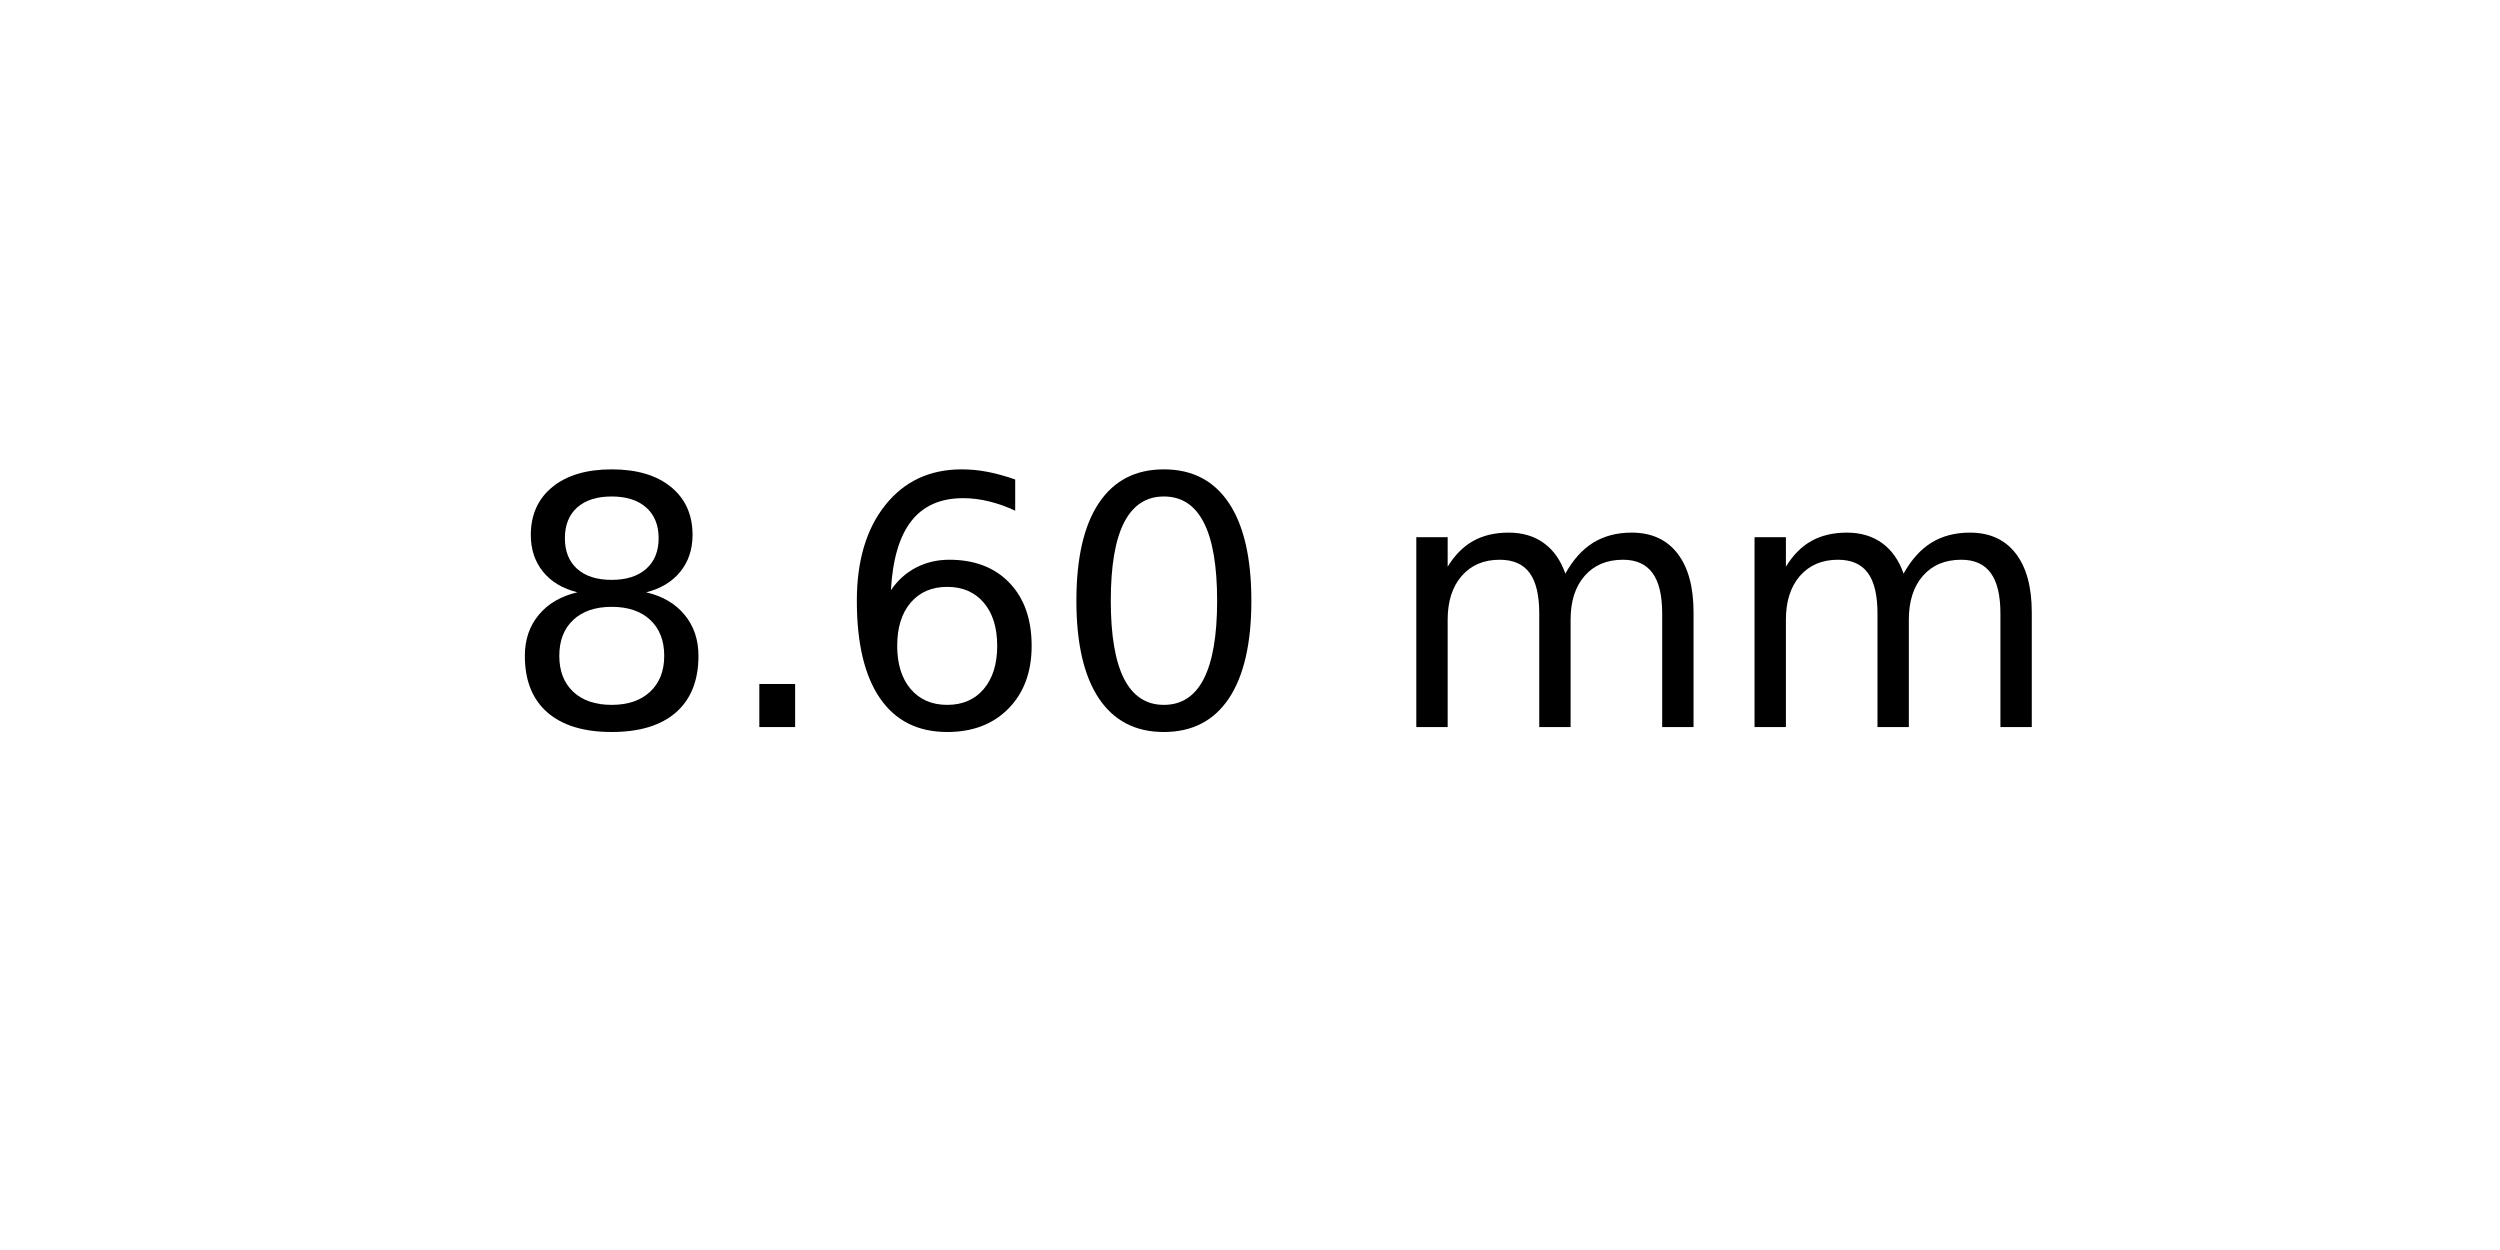
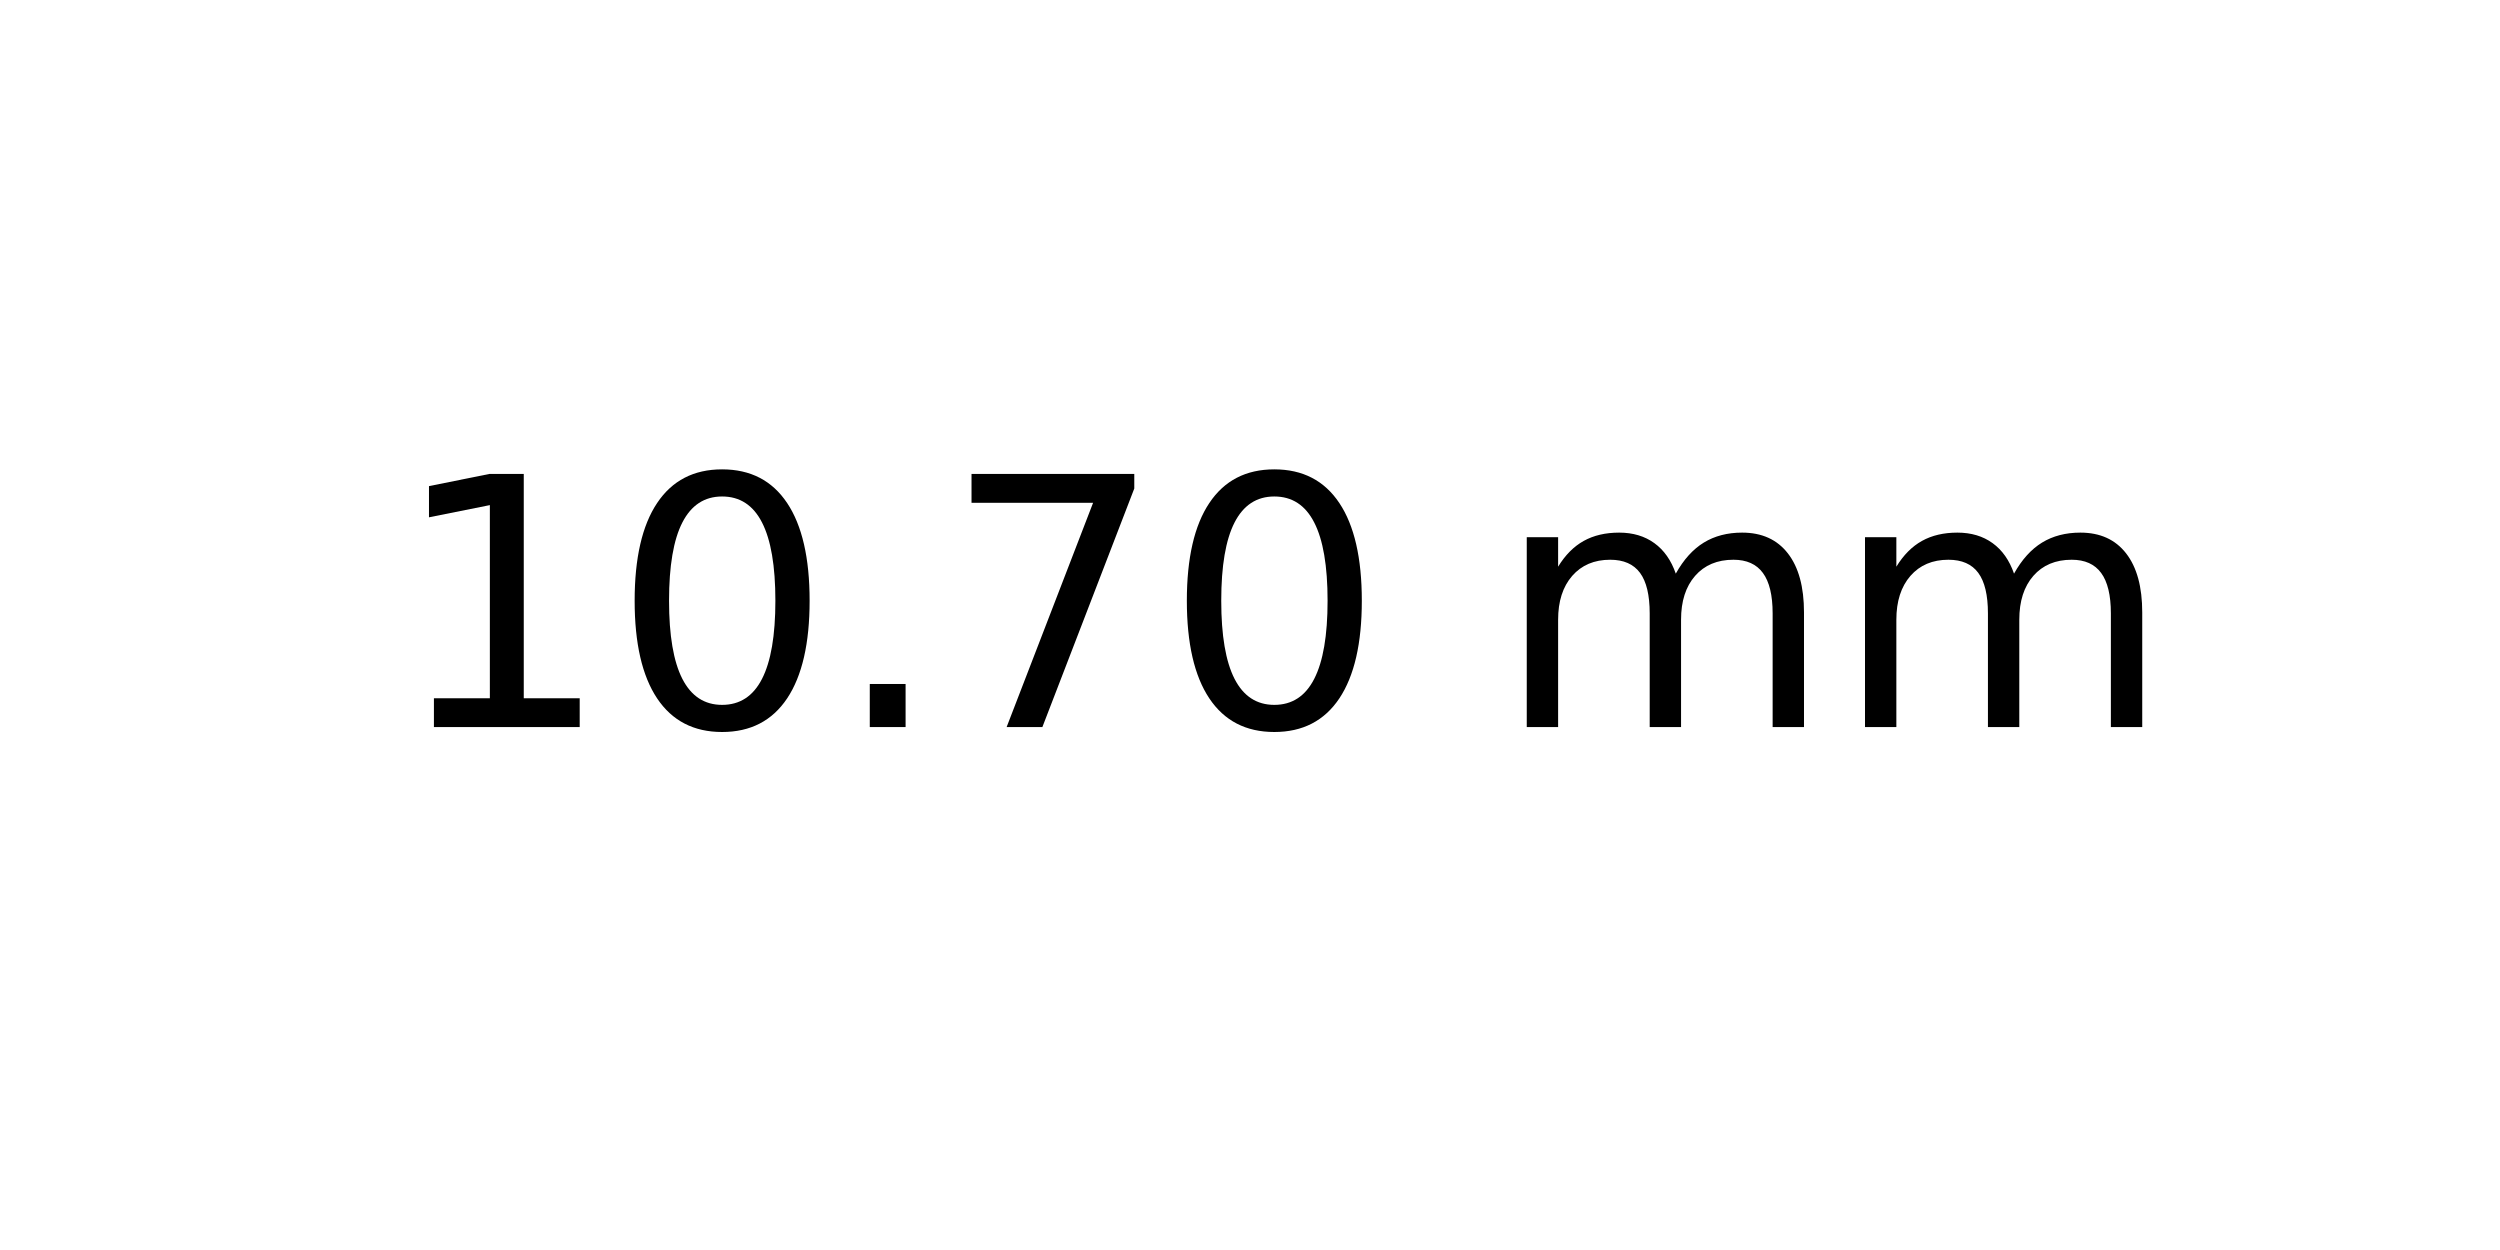
<svg xmlns="http://www.w3.org/2000/svg" xmlns:xlink="http://www.w3.org/1999/xlink" width="72pt" height="36pt" viewBox="0 0 72 36" version="1.1">
  <defs>
    <style type="text/css">*{stroke-linejoin: round; stroke-linecap: butt}</style>
  </defs>
  <g id="figure_1">
    <g id="axes_1">
      <g id="text_1">
-         <g transform="translate(14.4375 20.93937) scale(0.1 -0.1)">
+         <g transform="translate(11.25625 20.93937) scale(0.1 -0.1)">
          <defs>
-             <path id="DejaVuSans-38" d="M 2034 2216  Q 1584 2216 1326 1975  Q 1069 1734 1069 1313  Q 1069 891 1326 650  Q 1584 409 2034 409  Q 2484 409 2743 651  Q 3003 894 3003 1313  Q 3003 1734 2745 1975  Q 2488 2216 2034 2216  z M 1403 2484  Q 997 2584 770 2862  Q 544 3141 544 3541  Q 544 4100 942 4425  Q 1341 4750 2034 4750  Q 2731 4750 3128 4425  Q 3525 4100 3525 3541  Q 3525 3141 3298 2862  Q 3072 2584 2669 2484  Q 3125 2378 3379 2068  Q 3634 1759 3634 1313  Q 3634 634 3220 271  Q 2806 -91 2034 -91  Q 1263 -91 848 271  Q 434 634 434 1313  Q 434 1759 690 2068  Q 947 2378 1403 2484  z M 1172 3481  Q 1172 3119 1398 2916  Q 1625 2713 2034 2713  Q 2441 2713 2670 2916  Q 2900 3119 2900 3481  Q 2900 3844 2670 4047  Q 2441 4250 2034 4250  Q 1625 4250 1398 4047  Q 1172 3844 1172 3481  z " transform="scale(0.015625)" />
+             <path id="DejaVuSans-31" d="M 794 531  L 1825 531  L 1825 4091  L 703 3866  L 703 4441  L 1819 4666  L 2450 4666  L 2450 531  L 3481 531  L 3481 0  L 794 0  L 794 531  z " transform="scale(0.015625)" />
+             <path id="DejaVuSans-30" d="M 2034 4250  Q 1547 4250 1301 3770  Q 1056 3291 1056 2328  Q 1056 1369 1301 889  Q 1547 409 2034 409  Q 2525 409 2770 889  Q 3016 1369 3016 2328  Q 3016 3291 2770 3770  Q 2525 4250 2034 4250  z M 2034 4750  Q 2819 4750 3233 4129  Q 3647 3509 3647 2328  Q 3647 1150 3233 529  Q 2819 -91 2034 -91  Q 1250 -91 836 529  Q 422 1150 422 2328  Q 422 3509 836 4129  Q 1250 4750 2034 4750  z " transform="scale(0.015625)" />
            <path id="DejaVuSans-2e" d="M 684 794  L 1344 794  L 1344 0  L 684 0  L 684 794  z " transform="scale(0.015625)" />
-             <path id="DejaVuSans-36" d="M 2113 2584  Q 1688 2584 1439 2293  Q 1191 2003 1191 1497  Q 1191 994 1439 701  Q 1688 409 2113 409  Q 2538 409 2786 701  Q 3034 994 3034 1497  Q 3034 2003 2786 2293  Q 2538 2584 2113 2584  z M 3366 4563  L 3366 3988  Q 3128 4100 2886 4159  Q 2644 4219 2406 4219  Q 1781 4219 1451 3797  Q 1122 3375 1075 2522  Q 1259 2794 1537 2939  Q 1816 3084 2150 3084  Q 2853 3084 3261 2657  Q 3669 2231 3669 1497  Q 3669 778 3244 343  Q 2819 -91 2113 -91  Q 1303 -91 875 529  Q 447 1150 447 2328  Q 447 3434 972 4092  Q 1497 4750 2381 4750  Q 2619 4750 2861 4703  Q 3103 4656 3366 4563  z " transform="scale(0.015625)" />
-             <path id="DejaVuSans-30" d="M 2034 4250  Q 1547 4250 1301 3770  Q 1056 3291 1056 2328  Q 1056 1369 1301 889  Q 1547 409 2034 409  Q 2525 409 2770 889  Q 3016 1369 3016 2328  Q 3016 3291 2770 3770  Q 2525 4250 2034 4250  z M 2034 4750  Q 2819 4750 3233 4129  Q 3647 3509 3647 2328  Q 3647 1150 3233 529  Q 2819 -91 2034 -91  Q 1250 -91 836 529  Q 422 1150 422 2328  Q 422 3509 836 4129  Q 1250 4750 2034 4750  z " transform="scale(0.015625)" />
+             <path id="DejaVuSans-37" d="M 525 4666  L 3525 4666  L 3525 4397  L 1831 0  L 1172 0  L 2766 4134  L 525 4134  L 525 4666  z " transform="scale(0.015625)" />
            <path id="DejaVuSans-20" transform="scale(0.015625)" />
            <path id="DejaVuSans-6d" d="M 3328 2828  Q 3544 3216 3844 3400  Q 4144 3584 4550 3584  Q 5097 3584 5394 3201  Q 5691 2819 5691 2113  L 5691 0  L 5113 0  L 5113 2094  Q 5113 2597 4934 2840  Q 4756 3084 4391 3084  Q 3944 3084 3684 2787  Q 3425 2491 3425 1978  L 3425 0  L 2847 0  L 2847 2094  Q 2847 2600 2669 2842  Q 2491 3084 2119 3084  Q 1678 3084 1418 2786  Q 1159 2488 1159 1978  L 1159 0  L 581 0  L 581 3500  L 1159 3500  L 1159 2956  Q 1356 3278 1631 3431  Q 1906 3584 2284 3584  Q 2666 3584 2933 3390  Q 3200 3197 3328 2828  z " transform="scale(0.015625)" />
          </defs>
-           <use xlink:href="#DejaVuSans-38" />
-           <use xlink:href="#DejaVuSans-2e" x="63.623" />
-           <use xlink:href="#DejaVuSans-36" x="95.41" />
-           <use xlink:href="#DejaVuSans-30" x="159.033" />
-           <use xlink:href="#DejaVuSans-20" x="222.656" />
-           <use xlink:href="#DejaVuSans-6d" x="254.443" />
-           <use xlink:href="#DejaVuSans-6d" x="351.855" />
+           <use xlink:href="#DejaVuSans-31" />
+           <use xlink:href="#DejaVuSans-30" x="63.623" />
+           <use xlink:href="#DejaVuSans-2e" x="127.246" />
+           <use xlink:href="#DejaVuSans-37" x="159.033" />
+           <use xlink:href="#DejaVuSans-30" x="222.656" />
+           <use xlink:href="#DejaVuSans-20" x="286.279" />
+           <use xlink:href="#DejaVuSans-6d" x="318.066" />
+           <use xlink:href="#DejaVuSans-6d" x="415.479" />
        </g>
      </g>
    </g>
  </g>
</svg>
